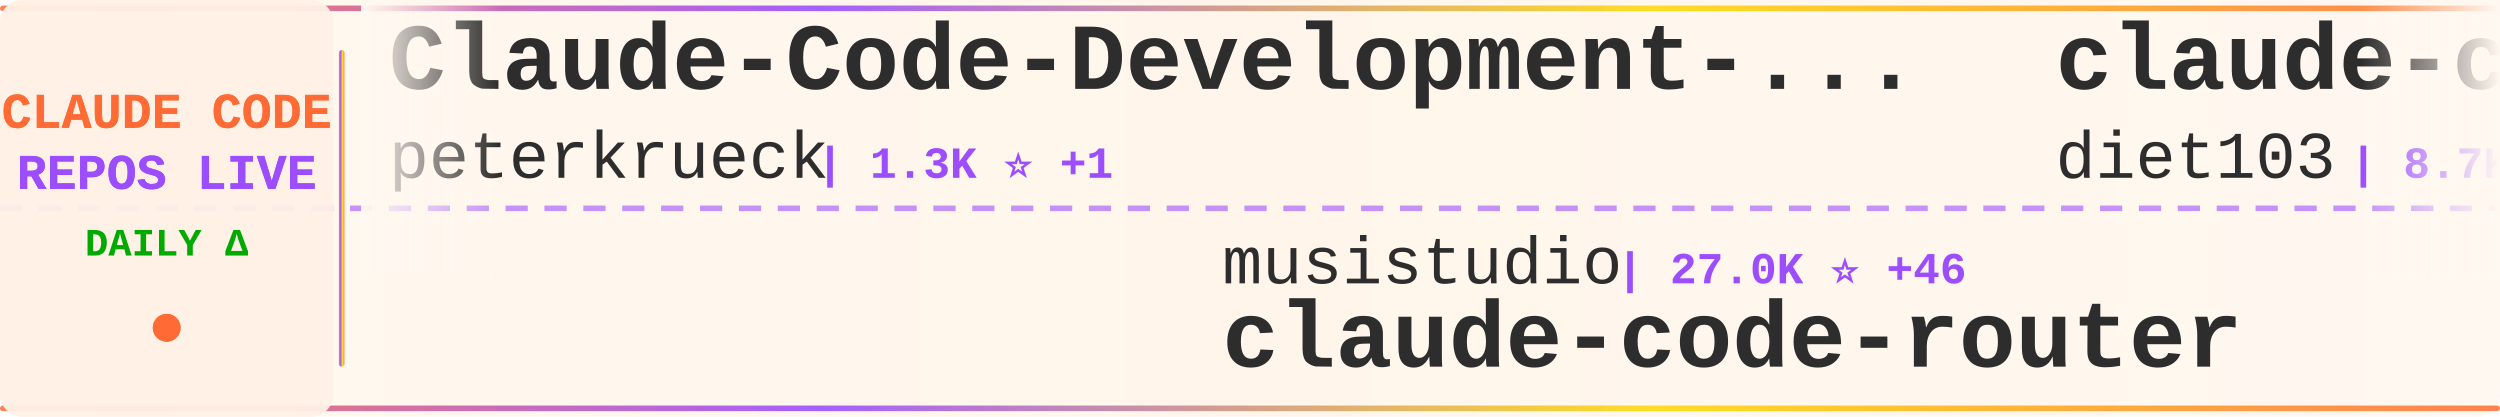
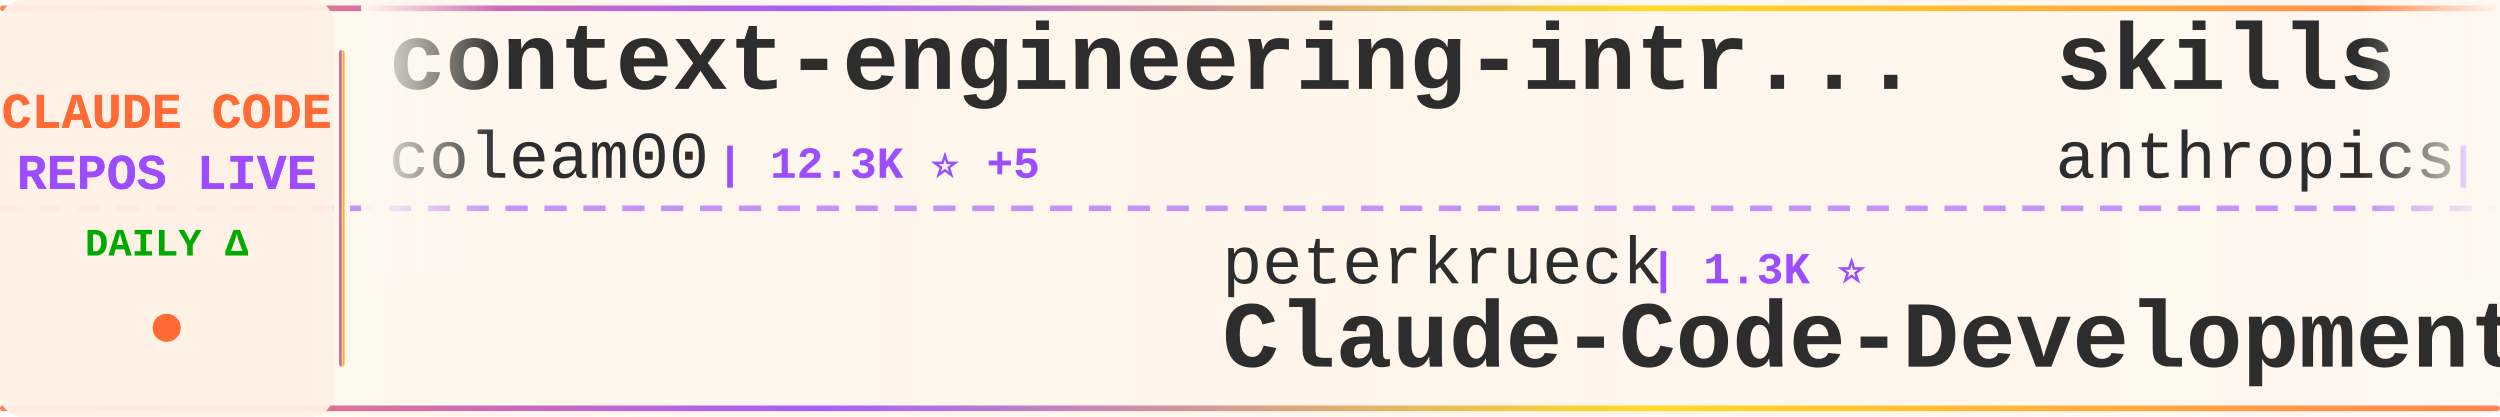
<svg xmlns="http://www.w3.org/2000/svg" width="900" height="150">
  <defs>
    <linearGradient id="tickerBg" x1="0%" y1="0%" x2="100%" y2="0%">
      <stop offset="0%" style="stop-color:#fff8f0;stop-opacity:0.98" />
      <stop offset="50%" style="stop-color:#fff5eb;stop-opacity:1" />
      <stop offset="100%" style="stop-color:#fff8f0;stop-opacity:0.98" />
    </linearGradient>
    <linearGradient id="borderGrad" x1="0%" y1="0%" x2="100%" y2="0%">
      <stop offset="0%" style="stop-color:#FF6B35;stop-opacity:0.85">
        <animate attributeName="stop-opacity" values="0.85;1;0.85" dur="2s" repeatCount="indefinite" />
      </stop>
      <stop offset="33%" style="stop-color:#9C4EFF;stop-opacity:0.9">
        <animate attributeName="stop-opacity" values="0.9;1;0.9" dur="2.2s" repeatCount="indefinite" />
      </stop>
      <stop offset="66%" style="stop-color:#FFD700;stop-opacity:0.85">
        <animate attributeName="stop-opacity" values="0.85;1;0.85" dur="1.8s" repeatCount="indefinite" />
      </stop>
      <stop offset="100%" style="stop-color:#FF6B35;stop-opacity:0.85">
        <animate attributeName="stop-opacity" values="0.85;1;0.85" dur="2s" repeatCount="indefinite" />
      </stop>
    </linearGradient>
    <filter id="textGlow">
      <feGaussianBlur stdDeviation="0.15" result="coloredBlur" />
      <feMerge>
        <feMergeNode in="coloredBlur" />
        <feMergeNode in="SourceGraphic" />
      </feMerge>
    </filter>
    <filter id="metricGlow">
      <feGaussianBlur stdDeviation="0.2" result="coloredBlur" />
      <feMerge>
        <feMergeNode in="coloredBlur" />
        <feMergeNode in="SourceGraphic" />
      </feMerge>
    </filter>
    <linearGradient id="leftFade" x1="0%" y1="0%" x2="100%" y2="0%">
      <stop offset="0%" style="stop-color:#fff8f0;stop-opacity:1" />
      <stop offset="100%" style="stop-color:#fff8f0;stop-opacity:0" />
    </linearGradient>
    <linearGradient id="rightFade" x1="0%" y1="0%" x2="100%" y2="0%">
      <stop offset="0%" style="stop-color:#fff8f0;stop-opacity:0" />
      <stop offset="100%" style="stop-color:#fff8f0;stop-opacity:1" />
    </linearGradient>
  </defs>
  <rect width="900" height="150" fill="url(#tickerBg)" rx="8" />
  <rect x="0" y="2" width="900" height="2" fill="url(#borderGrad)" rx="1" />
  <rect x="0" y="146" width="900" height="2" fill="url(#borderGrad)" rx="1" />
  <line x1="0" y1="75" x2="900" y2="75" stroke="#9C4EFF" stroke-width="2" stroke-dasharray="8 6" opacity="0.6" />
  <rect x="0" y="0" width="120" height="150" fill="#fff0e6" opacity="0.95" rx="8" />
  <text x="60" y="46" font-family="'Courier New', monospace" font-size="18" font-weight="bold" fill="#FF6B35" text-anchor="middle" filter="url(#textGlow)">
    CLAUDE CODE
  </text>
  <text x="60" y="68" font-family="'Courier New', monospace" font-size="18" font-weight="bold" fill="#9C4EFF" text-anchor="middle" filter="url(#textGlow)">
    REPOS LIVE
  </text>
  <text x="60" y="92" font-family="'Courier New', monospace" font-size="14" font-weight="bold" fill="#00aa00" text-anchor="middle">
    DAILY Δ
  </text>
  <circle cx="60" cy="118" r="5" fill="#FF6B35" filter="url(#metricGlow)">
    <animate attributeName="r" values="4;6;4" dur="1.5s" repeatCount="indefinite" />
    <animate attributeName="opacity" values="0.6;1;0.6" dur="1.5s" repeatCount="indefinite" />
  </circle>
  <rect x="122" y="18" width="2" height="114" fill="url(#borderGrad)" rx="1" />
  <clipPath id="tickerClip">
    <rect x="130" y="0" width="770" height="150" />
  </clipPath>
  <g clip-path="url(#tickerClip)">
    <g id="tickerItems">
      <animateTransform attributeName="transform" attributeType="XML" type="translate" from="0 0" to="-3000 0" dur="54s" repeatCount="indefinite" />
      <g transform="translate(0, 0)">
-         <text x="140" y="32" font-family="'Courier New', monospace" font-size="34" font-weight="bold" fill="#2d2d2d">Claude-Code-Development-...</text>
-         <text x="140" y="64" font-family="'Courier New', monospace" font-size="24" font-weight="normal" fill="#2d2d2d" opacity="1.0">peterkrueck</text>
-         <text x="294" y="64" font-family="'Courier New', monospace" font-size="16" font-weight="bold" fill="#9C4EFF"> | 1.3K ⭐ +1</text>
+         <text x="140" y="32" font-family="'Courier New', monospace" font-size="34" font-weight="bold" fill="#2d2d2d">context-engineering-intr...</text>
+         <text x="140" y="64" font-family="'Courier New', monospace" font-size="24" font-weight="normal" fill="#2d2d2d" opacity="1.0">coleam00</text>
+         <text x="258" y="64" font-family="'Courier New', monospace" font-size="16" font-weight="bold" fill="#9C4EFF"> | 12.3K ⭐ +5</text>
      </g>
      <g transform="translate(300, 0)">
-         <text x="140" y="102" font-family="'Courier New', monospace" font-size="24" font-weight="normal" fill="#2d2d2d" opacity="1.0">musistudio</text>
-         <text x="282" y="102" font-family="'Courier New', monospace" font-size="16" font-weight="bold" fill="#9C4EFF"> | 27.0K ⭐ +46</text>
-         <text x="140" y="132" font-family="'Courier New', monospace" font-size="34" font-weight="bold" fill="#2d2d2d">claude-code-router</text>
+         <text x="140" y="102" font-family="'Courier New', monospace" font-size="24" font-weight="normal" fill="#2d2d2d" opacity="1.0">peterkrueck</text>
+         <text x="294" y="102" font-family="'Courier New', monospace" font-size="16" font-weight="bold" fill="#9C4EFF"> | 1.3K ⭐</text>
+         <text x="140" y="132" font-family="'Courier New', monospace" font-size="34" font-weight="bold" fill="#2d2d2d">Claude-Code-Development-...</text>
      </g>
      <g transform="translate(600, 0)">
-         <text x="140" y="32" font-family="'Courier New', monospace" font-size="34" font-weight="bold" fill="#2d2d2d">claude-code-infrastructu...</text>
-         <text x="140" y="64" font-family="'Courier New', monospace" font-size="24" font-weight="normal" fill="#2d2d2d" opacity="1.0">diet103</text>
-         <text x="246" y="64" font-family="'Courier New', monospace" font-size="16" font-weight="bold" fill="#9C4EFF"> | 8.7K ⭐ +15</text>
+         <text x="140" y="32" font-family="'Courier New', monospace" font-size="34" font-weight="bold" fill="#2d2d2d">skills</text>
+         <text x="140" y="64" font-family="'Courier New', monospace" font-size="24" font-weight="normal" fill="#2d2d2d" opacity="1.0">anthropics</text>
+         <text x="282" y="64" font-family="'Courier New', monospace" font-size="16" font-weight="bold" fill="#9C4EFF"> | 59.8K ⭐ +676</text>
      </g>
      <g transform="translate(900, 0)">
-         <text x="140" y="102" font-family="'Courier New', monospace" font-size="24" font-weight="normal" fill="#2d2d2d" opacity="1.0">DmitrySolana</text>
-         <text x="306" y="102" font-family="'Courier New', monospace" font-size="16" font-weight="bold" fill="#9C4EFF"> | 1.2K ⭐ +1</text>
-         <text x="140" y="132" font-family="'Courier New', monospace" font-size="34" font-weight="bold" fill="#2d2d2d">ralph-claude-code</text>
+         <text x="140" y="102" font-family="'Courier New', monospace" font-size="24" font-weight="normal" fill="#2d2d2d" opacity="1.0">shareAI-lab</text>
+         <text x="294" y="102" font-family="'Courier New', monospace" font-size="16" font-weight="bold" fill="#9C4EFF"> | 16.0K ⭐ +58</text>
+         <text x="140" y="132" font-family="'Courier New', monospace" font-size="34" font-weight="bold" fill="#2d2d2d">learn-claude-code</text>
      </g>
      <g transform="translate(1200, 0)">
-         <text x="140" y="32" font-family="'Courier New', monospace" font-size="34" font-weight="bold" fill="#2d2d2d">claude-code-hub</text>
-         <text x="140" y="64" font-family="'Courier New', monospace" font-size="24" font-weight="normal" fill="#2d2d2d" opacity="1.0">zsio</text>
-         <text x="210" y="64" font-family="'Courier New', monospace" font-size="16" font-weight="bold" fill="#9C4EFF"> | 155 ⭐</text>
+         <text x="140" y="32" font-family="'Courier New', monospace" font-size="34" font-weight="bold" fill="#2d2d2d">claude-code-action</text>
+         <text x="140" y="64" font-family="'Courier New', monospace" font-size="24" font-weight="normal" fill="#2d2d2d" opacity="1.0">anthropics</text>
+         <text x="282" y="64" font-family="'Courier New', monospace" font-size="16" font-weight="bold" fill="#9C4EFF"> | 5.4K ⭐ +11</text>
      </g>
      <g transform="translate(1500, 0)">
-         <text x="140" y="102" font-family="'Courier New', monospace" font-size="24" font-weight="normal" fill="#2d2d2d" opacity="1.0">anthropics</text>
-         <text x="282" y="102" font-family="'Courier New', monospace" font-size="16" font-weight="bold" fill="#9C4EFF"> | 5.4K ⭐ +16</text>
-         <text x="140" y="132" font-family="'Courier New', monospace" font-size="34" font-weight="bold" fill="#2d2d2d">claude-code-action</text>
+         <text x="140" y="102" font-family="'Courier New', monospace" font-size="24" font-weight="normal" fill="#2d2d2d" opacity="1.0">disler</text>
+         <text x="234" y="102" font-family="'Courier New', monospace" font-size="16" font-weight="bold" fill="#9C4EFF"> | 2.1K ⭐ +3</text>
+         <text x="140" y="132" font-family="'Courier New', monospace" font-size="34" font-weight="bold" fill="#2d2d2d">claude-code-hooks-master...</text>
      </g>
      <g transform="translate(1800, 0)">
-         <text x="140" y="32" font-family="'Courier New', monospace" font-size="34" font-weight="bold" fill="#2d2d2d">vibe-coding</text>
-         <text x="140" y="64" font-family="'Courier New', monospace" font-size="24" font-weight="normal" fill="#2d2d2d" opacity="1.0">EnzeD</text>
-         <text x="222" y="64" font-family="'Courier New', monospace" font-size="16" font-weight="bold" fill="#9C4EFF"> | 3.8K ⭐ +10</text>
+         <text x="140" y="32" font-family="'Courier New', monospace" font-size="34" font-weight="bold" fill="#2d2d2d">claude-code-acp</text>
+         <text x="140" y="64" font-family="'Courier New', monospace" font-size="24" font-weight="normal" fill="#2d2d2d" opacity="1.0">zed-industries</text>
+         <text x="330" y="64" font-family="'Courier New', monospace" font-size="16" font-weight="bold" fill="#9C4EFF"> | 854 ⭐ +7</text>
      </g>
      <g transform="translate(2100, 0)">
-         <text x="140" y="102" font-family="'Courier New', monospace" font-size="24" font-weight="normal" fill="#2d2d2d" opacity="1.0">anthropics</text>
-         <text x="282" y="102" font-family="'Courier New', monospace" font-size="16" font-weight="bold" fill="#9C4EFF"> | 62.8K ⭐ +285</text>
-         <text x="140" y="132" font-family="'Courier New', monospace" font-size="34" font-weight="bold" fill="#2d2d2d">claude-code</text>
+         <text x="140" y="102" font-family="'Courier New', monospace" font-size="24" font-weight="normal" fill="#2d2d2d" opacity="1.0">VoltAgent</text>
+         <text x="270" y="102" font-family="'Courier New', monospace" font-size="16" font-weight="bold" fill="#9C4EFF"> | 9.2K ⭐ +67</text>
+         <text x="140" y="132" font-family="'Courier New', monospace" font-size="34" font-weight="bold" fill="#2d2d2d">awesome-claude-code-suba...</text>
      </g>
      <g transform="translate(2400, 0)">
-         <text x="140" y="32" font-family="'Courier New', monospace" font-size="34" font-weight="bold" fill="#2d2d2d">Claudable</text>
-         <text x="140" y="64" font-family="'Courier New', monospace" font-size="24" font-weight="normal" fill="#2d2d2d" opacity="1.0">opactorai</text>
-         <text x="270" y="64" font-family="'Courier New', monospace" font-size="16" font-weight="bold" fill="#9C4EFF"> | 3.7K ⭐ +3</text>
+         <text x="140" y="32" font-family="'Courier New', monospace" font-size="34" font-weight="bold" fill="#2d2d2d">zcf</text>
+         <text x="140" y="64" font-family="'Courier New', monospace" font-size="24" font-weight="normal" fill="#2d2d2d" opacity="1.0">UfoMiao</text>
+         <text x="246" y="64" font-family="'Courier New', monospace" font-size="16" font-weight="bold" fill="#9C4EFF"> | 5.4K ⭐ +8</text>
      </g>
      <g transform="translate(2700, 0)">
-         <text x="140" y="102" font-family="'Courier New', monospace" font-size="24" font-weight="normal" fill="#2d2d2d" opacity="1.0">ghuntley</text>
-         <text x="258" y="102" font-family="'Courier New', monospace" font-size="16" font-weight="bold" fill="#9C4EFF"> | 818 ⭐</text>
-         <text x="140" y="132" font-family="'Courier New', monospace" font-size="34" font-weight="bold" fill="#2d2d2d">claude-code-source-code-...</text>
+         <text x="140" y="102" font-family="'Courier New', monospace" font-size="24" font-weight="normal" fill="#2d2d2d" opacity="1.0">Maciek-roboblog</text>
+         <text x="342" y="102" font-family="'Courier New', monospace" font-size="16" font-weight="bold" fill="#9C4EFF"> | 6.4K ⭐ +9</text>
+         <text x="140" y="132" font-family="'Courier New', monospace" font-size="34" font-weight="bold" fill="#2d2d2d">Claude-Code-Usage-Monito...</text>
      </g>
      <g transform="translate(3000, 0)">
-         <text x="140" y="32" font-family="'Courier New', monospace" font-size="34" font-weight="bold" fill="#2d2d2d">Claude-Code-Development-...</text>
-         <text x="140" y="64" font-family="'Courier New', monospace" font-size="24" font-weight="normal" fill="#2d2d2d" opacity="1.0">peterkrueck</text>
-         <text x="294" y="64" font-family="'Courier New', monospace" font-size="16" font-weight="bold" fill="#9C4EFF"> | 1.3K ⭐ +1</text>
+         <text x="140" y="32" font-family="'Courier New', monospace" font-size="34" font-weight="bold" fill="#2d2d2d">context-engineering-intr...</text>
+         <text x="140" y="64" font-family="'Courier New', monospace" font-size="24" font-weight="normal" fill="#2d2d2d" opacity="1.0">coleam00</text>
+         <text x="258" y="64" font-family="'Courier New', monospace" font-size="16" font-weight="bold" fill="#9C4EFF"> | 12.3K ⭐ +5</text>
      </g>
      <g transform="translate(3300, 0)">
-         <text x="140" y="102" font-family="'Courier New', monospace" font-size="24" font-weight="normal" fill="#2d2d2d" opacity="1.0">musistudio</text>
-         <text x="282" y="102" font-family="'Courier New', monospace" font-size="16" font-weight="bold" fill="#9C4EFF"> | 27.0K ⭐ +46</text>
-         <text x="140" y="132" font-family="'Courier New', monospace" font-size="34" font-weight="bold" fill="#2d2d2d">claude-code-router</text>
+         <text x="140" y="102" font-family="'Courier New', monospace" font-size="24" font-weight="normal" fill="#2d2d2d" opacity="1.0">peterkrueck</text>
+         <text x="294" y="102" font-family="'Courier New', monospace" font-size="16" font-weight="bold" fill="#9C4EFF"> | 1.3K ⭐</text>
+         <text x="140" y="132" font-family="'Courier New', monospace" font-size="34" font-weight="bold" fill="#2d2d2d">Claude-Code-Development-...</text>
      </g>
      <g transform="translate(3600, 0)">
-         <text x="140" y="32" font-family="'Courier New', monospace" font-size="34" font-weight="bold" fill="#2d2d2d">claude-code-infrastructu...</text>
-         <text x="140" y="64" font-family="'Courier New', monospace" font-size="24" font-weight="normal" fill="#2d2d2d" opacity="1.0">diet103</text>
-         <text x="246" y="64" font-family="'Courier New', monospace" font-size="16" font-weight="bold" fill="#9C4EFF"> | 8.7K ⭐ +15</text>
+         <text x="140" y="32" font-family="'Courier New', monospace" font-size="34" font-weight="bold" fill="#2d2d2d">skills</text>
+         <text x="140" y="64" font-family="'Courier New', monospace" font-size="24" font-weight="normal" fill="#2d2d2d" opacity="1.0">anthropics</text>
+         <text x="282" y="64" font-family="'Courier New', monospace" font-size="16" font-weight="bold" fill="#9C4EFF"> | 59.8K ⭐ +676</text>
      </g>
      <g transform="translate(3900, 0)">
-         <text x="140" y="102" font-family="'Courier New', monospace" font-size="24" font-weight="normal" fill="#2d2d2d" opacity="1.0">DmitrySolana</text>
-         <text x="306" y="102" font-family="'Courier New', monospace" font-size="16" font-weight="bold" fill="#9C4EFF"> | 1.2K ⭐ +1</text>
-         <text x="140" y="132" font-family="'Courier New', monospace" font-size="34" font-weight="bold" fill="#2d2d2d">ralph-claude-code</text>
+         <text x="140" y="102" font-family="'Courier New', monospace" font-size="24" font-weight="normal" fill="#2d2d2d" opacity="1.0">shareAI-lab</text>
+         <text x="294" y="102" font-family="'Courier New', monospace" font-size="16" font-weight="bold" fill="#9C4EFF"> | 16.0K ⭐ +58</text>
+         <text x="140" y="132" font-family="'Courier New', monospace" font-size="34" font-weight="bold" fill="#2d2d2d">learn-claude-code</text>
      </g>
    </g>
  </g>
  <rect x="130" y="0" width="50" height="100" fill="url(#leftFade)" />
  <rect x="850" y="0" width="50" height="100" fill="url(#rightFade)" />
</svg>
